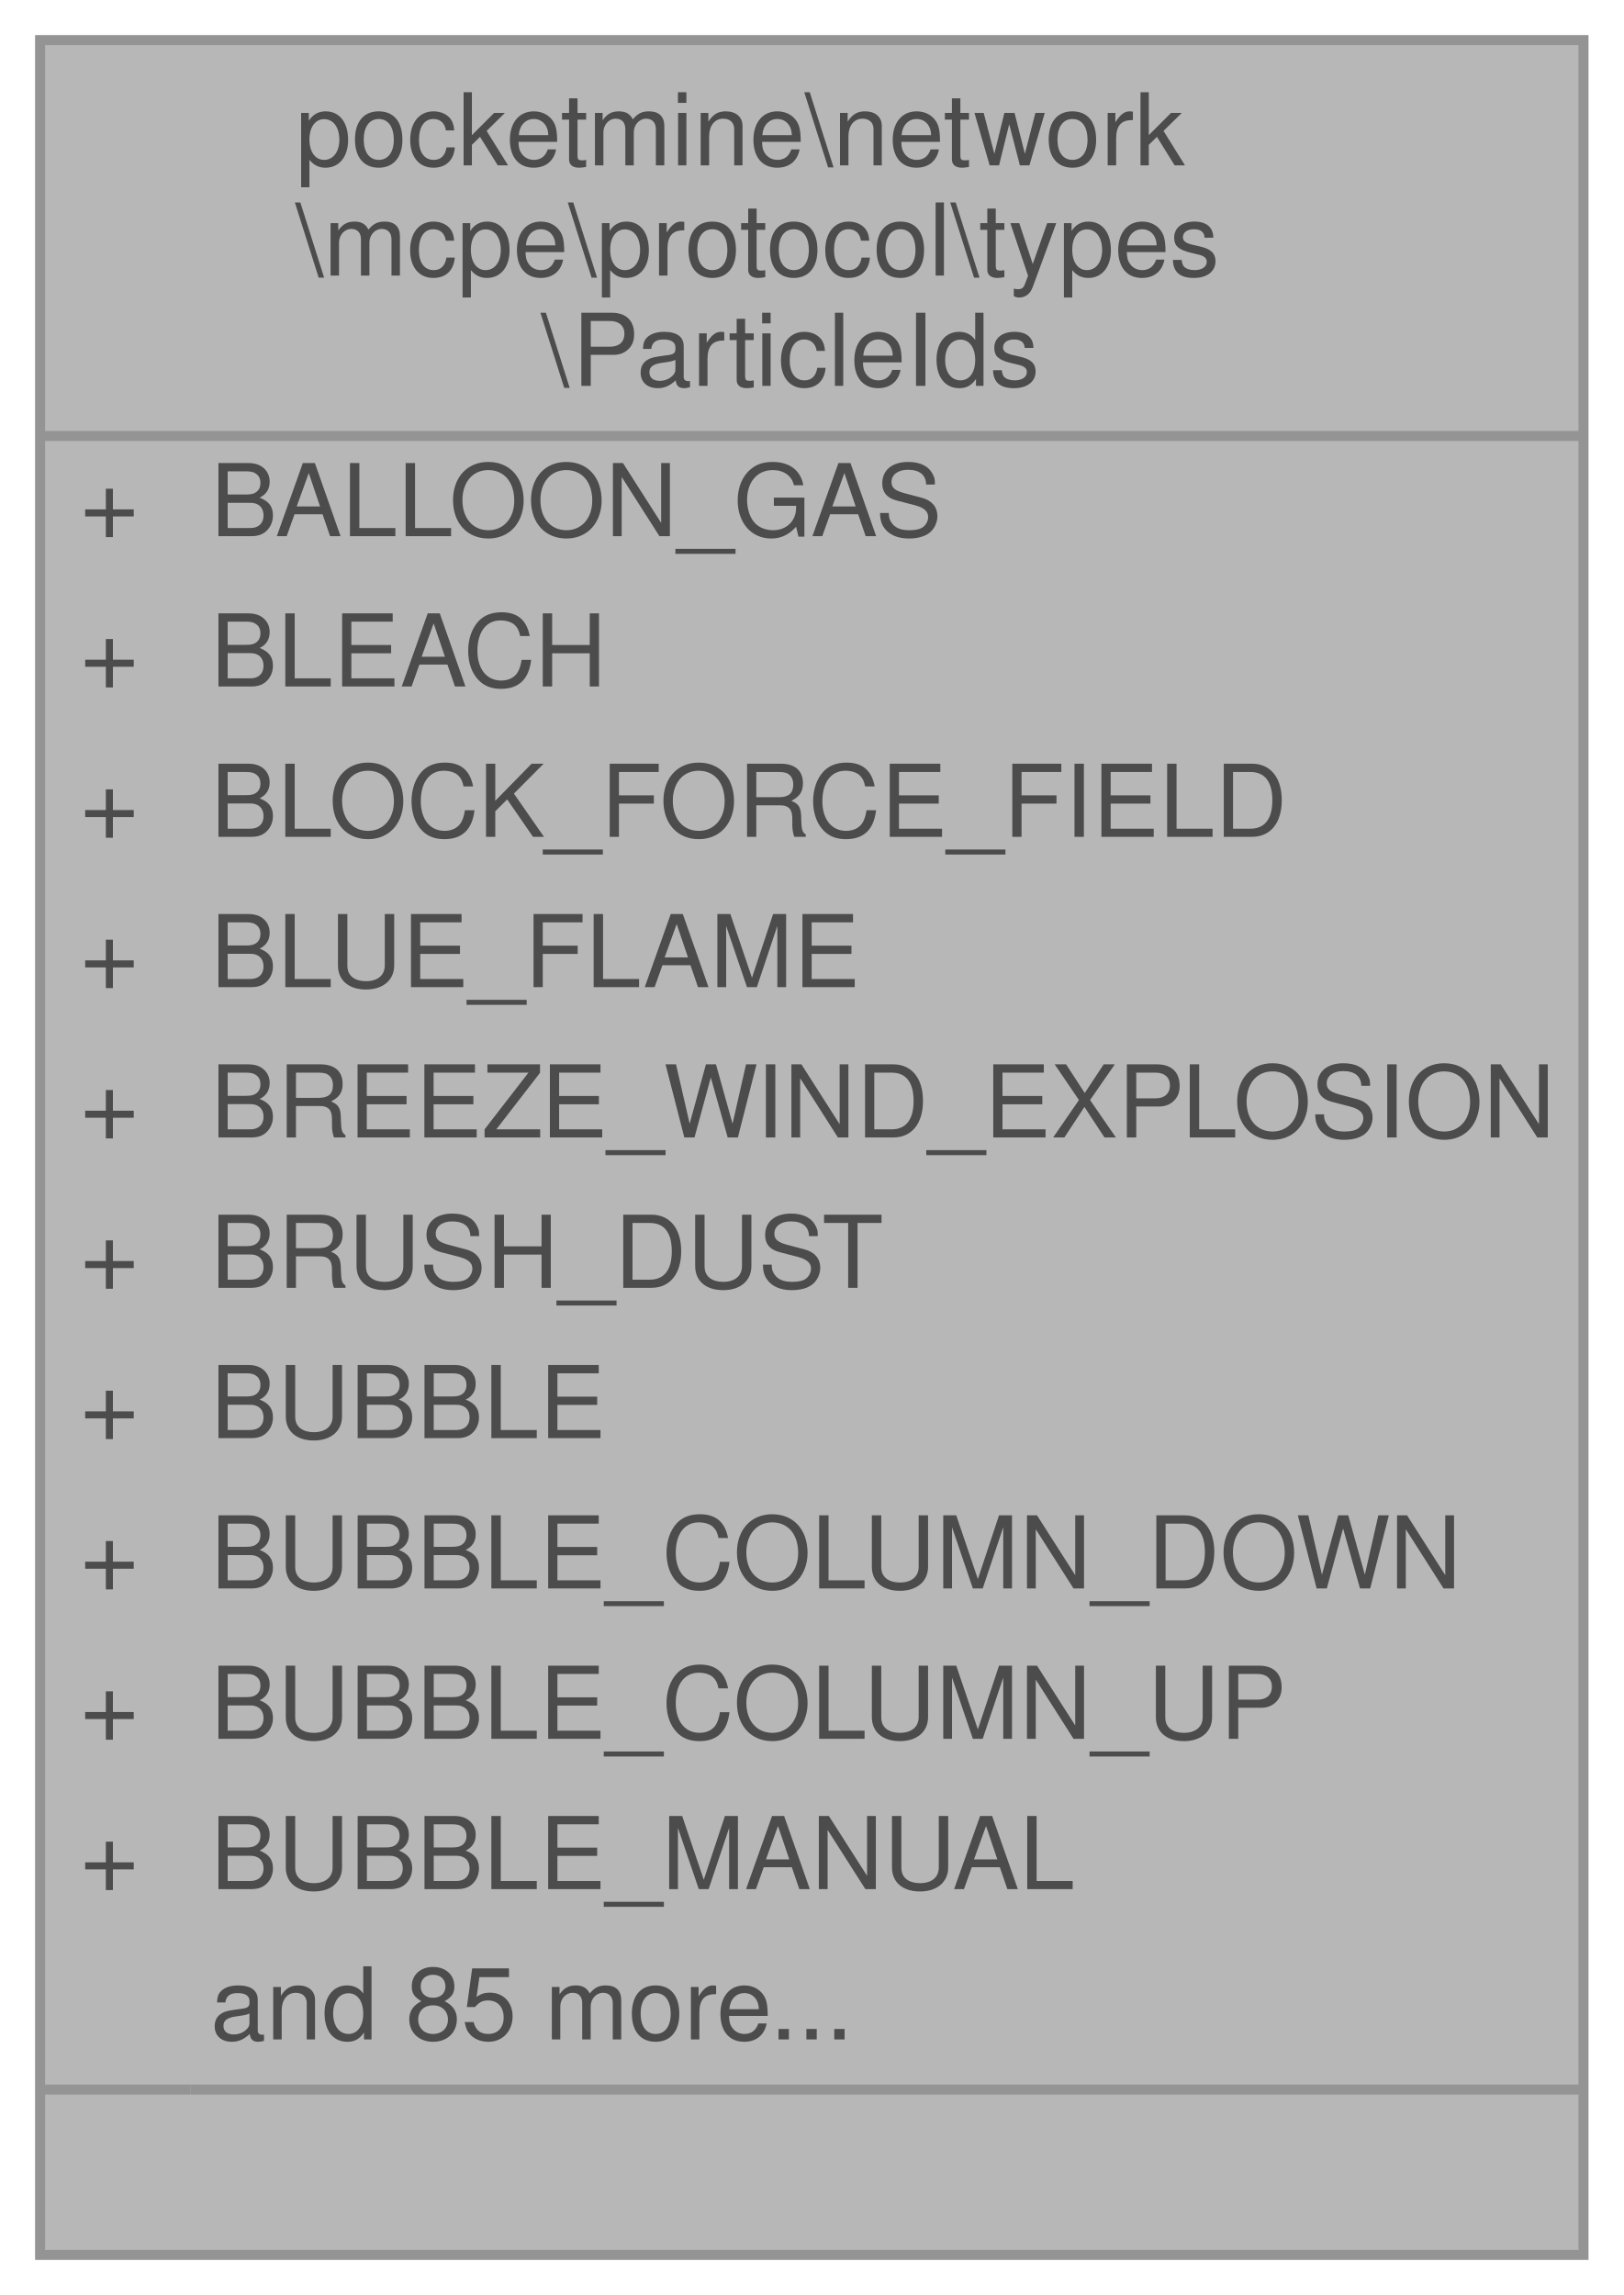
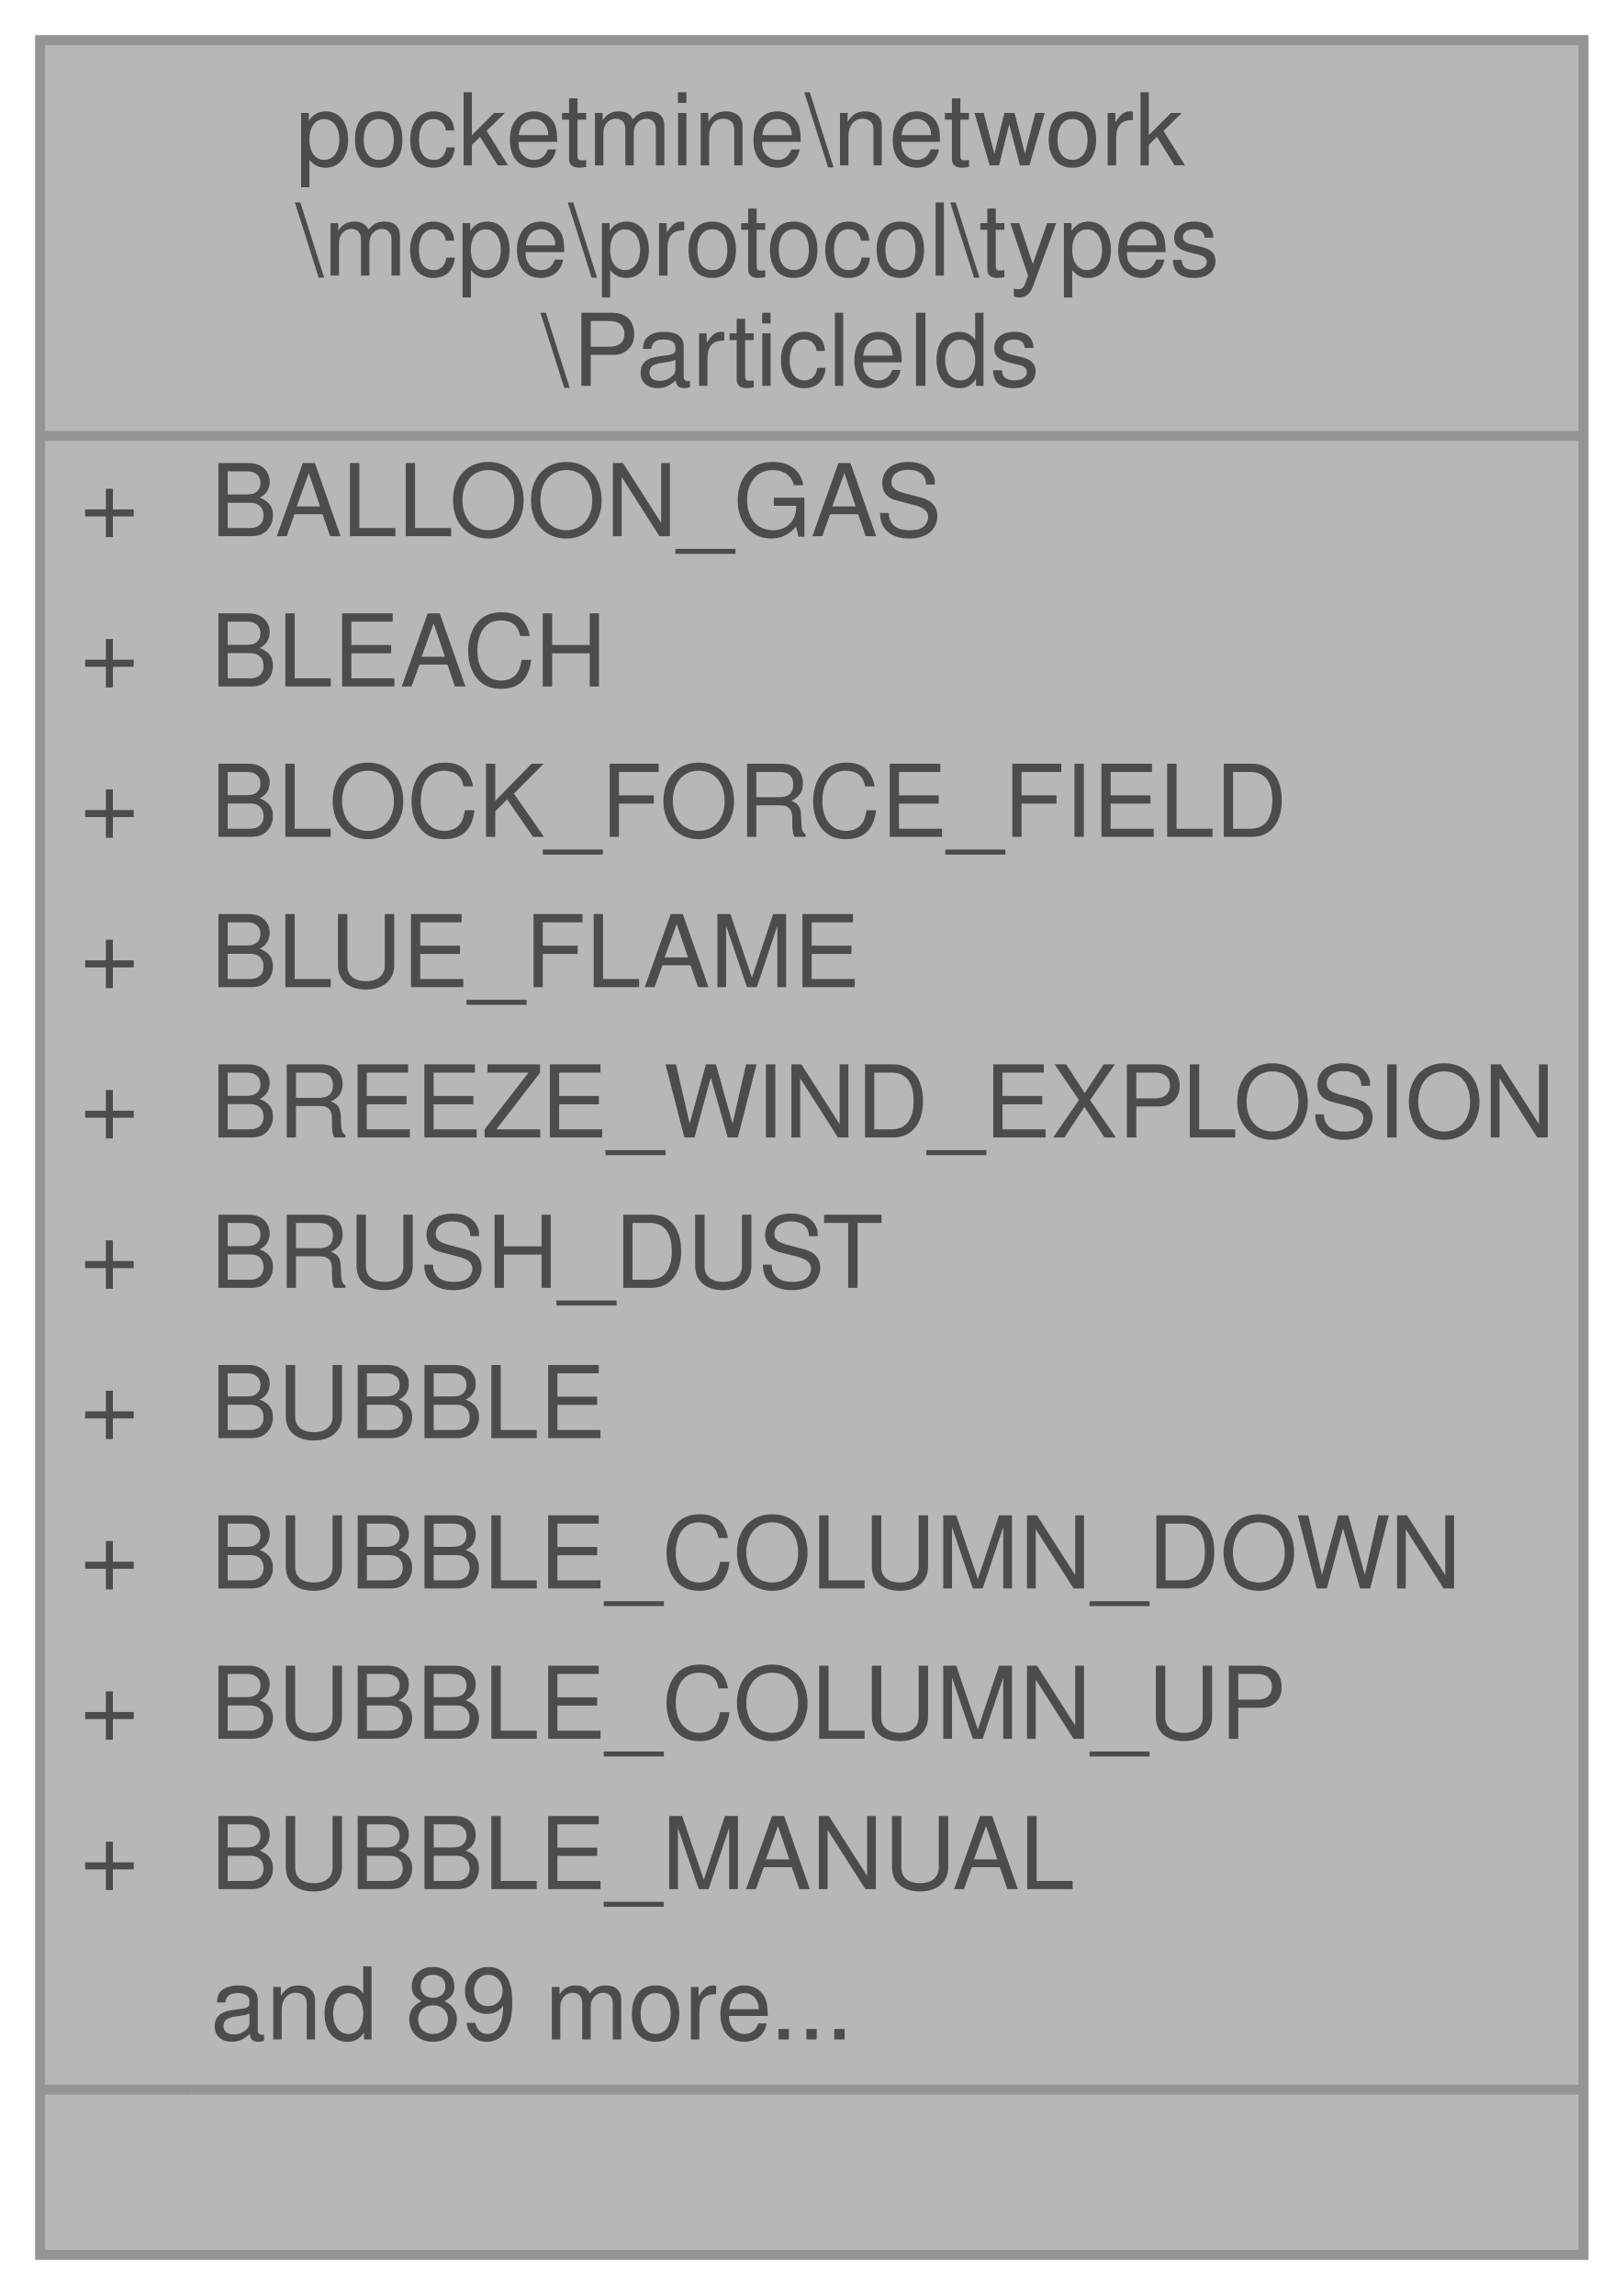
<svg xmlns="http://www.w3.org/2000/svg" xmlns:xlink="http://www.w3.org/1999/xlink" width="162pt" height="229pt" viewBox="0.00 0.00 162.00 229.00">
  <svg id="main" version="1.1" xml:space="preserve">
    <style type="text/css">
.node, .edge {opacity: 0.7;}
.node.selected, .edge.selected {opacity: 1;}
.edge:hover path { stroke: red; }
.edge:hover polygon { stroke: red; fill: red; }
</style>
    <svg id="graph" class="graph">
      <g id="graph0" class="graph" transform="scale(1 1) rotate(0) translate(4 225)">
        <g id="Node000001" class="node">
          <g id="a_Node000001">
            <a xlink:title=" ">
              <polygon fill="#999999" stroke="transparent" points="154,-221 0,-221 0,0 154,0 154,-221" />
              <text text-anchor="start" x="25.5" y="-208.5" font-family="Helvetica,sans-Serif" font-size="10.00">pocketmine\network</text>
              <text text-anchor="start" x="25.5" y="-197.5" font-family="Helvetica,sans-Serif" font-size="10.00">\mcpe\protocol\types</text>
              <text text-anchor="start" x="50" y="-186.5" font-family="Helvetica,sans-Serif" font-size="10.00">\ParticleIds</text>
              <text text-anchor="start" x="4" y="-171.5" font-family="Helvetica,sans-Serif" font-size="10.00">+</text>
              <text text-anchor="start" x="17" y="-171.5" font-family="Helvetica,sans-Serif" font-size="10.00">BALLOON_GAS</text>
              <text text-anchor="start" x="4" y="-156.5" font-family="Helvetica,sans-Serif" font-size="10.00">+</text>
              <text text-anchor="start" x="17" y="-156.5" font-family="Helvetica,sans-Serif" font-size="10.00">BLEACH</text>
              <text text-anchor="start" x="4" y="-141.5" font-family="Helvetica,sans-Serif" font-size="10.00">+</text>
              <text text-anchor="start" x="17" y="-141.5" font-family="Helvetica,sans-Serif" font-size="10.00">BLOCK_FORCE_FIELD</text>
              <text text-anchor="start" x="4" y="-126.5" font-family="Helvetica,sans-Serif" font-size="10.00">+</text>
              <text text-anchor="start" x="17" y="-126.5" font-family="Helvetica,sans-Serif" font-size="10.00">BLUE_FLAME</text>
              <text text-anchor="start" x="4" y="-111.5" font-family="Helvetica,sans-Serif" font-size="10.00">+</text>
              <text text-anchor="start" x="17" y="-111.5" font-family="Helvetica,sans-Serif" font-size="10.00">BREEZE_WIND_EXPLOSION</text>
              <text text-anchor="start" x="4" y="-96.5" font-family="Helvetica,sans-Serif" font-size="10.00">+</text>
              <text text-anchor="start" x="17" y="-96.5" font-family="Helvetica,sans-Serif" font-size="10.00">BRUSH_DUST</text>
              <text text-anchor="start" x="4" y="-81.5" font-family="Helvetica,sans-Serif" font-size="10.00">+</text>
              <text text-anchor="start" x="17" y="-81.5" font-family="Helvetica,sans-Serif" font-size="10.00">BUBBLE</text>
              <text text-anchor="start" x="4" y="-66.5" font-family="Helvetica,sans-Serif" font-size="10.00">+</text>
              <text text-anchor="start" x="17" y="-66.5" font-family="Helvetica,sans-Serif" font-size="10.00">BUBBLE_COLUMN_DOWN</text>
              <text text-anchor="start" x="4" y="-51.5" font-family="Helvetica,sans-Serif" font-size="10.00">+</text>
              <text text-anchor="start" x="17" y="-51.5" font-family="Helvetica,sans-Serif" font-size="10.00">BUBBLE_COLUMN_UP</text>
              <text text-anchor="start" x="4" y="-36.5" font-family="Helvetica,sans-Serif" font-size="10.00">+</text>
              <text text-anchor="start" x="17" y="-36.5" font-family="Helvetica,sans-Serif" font-size="10.00">BUBBLE_MANUAL</text>
-               <text text-anchor="start" x="17" y="-21.5" font-family="Helvetica,sans-Serif" font-size="10.00">and 85 more...</text>
+               <text text-anchor="start" x="17" y="-21.5" font-family="Helvetica,sans-Serif" font-size="10.00">and 89 more...</text>
              <text text-anchor="start" x="75" y="-6.5" font-family="Helvetica,sans-Serif" font-size="10.00"> </text>
              <polygon fill="#666666" stroke="#666666" points="0,-181.5 0,-181.5 154,-181.5 154,-181.5 0,-181.5" />
              <polygon fill="#666666" stroke="#666666" points="0,-16.5 0,-16.5 15,-16.5 15,-16.5 0,-16.5" />
              <polygon fill="#666666" stroke="#666666" points="15,-16.5 15,-16.5 154,-16.5 154,-16.5 15,-16.5" />
              <polygon fill="none" stroke="#666666" points="0,0 0,-221 154,-221 154,0 0,0" />
            </a>
          </g>
        </g>
      </g>
    </svg>
  </svg>
  <style type="text/css">

[data-mouse-over-selected='false'] { opacity: 0.7; }
[data-mouse-over-selected='true']  { opacity: 1.0; }

</style>
</svg>
